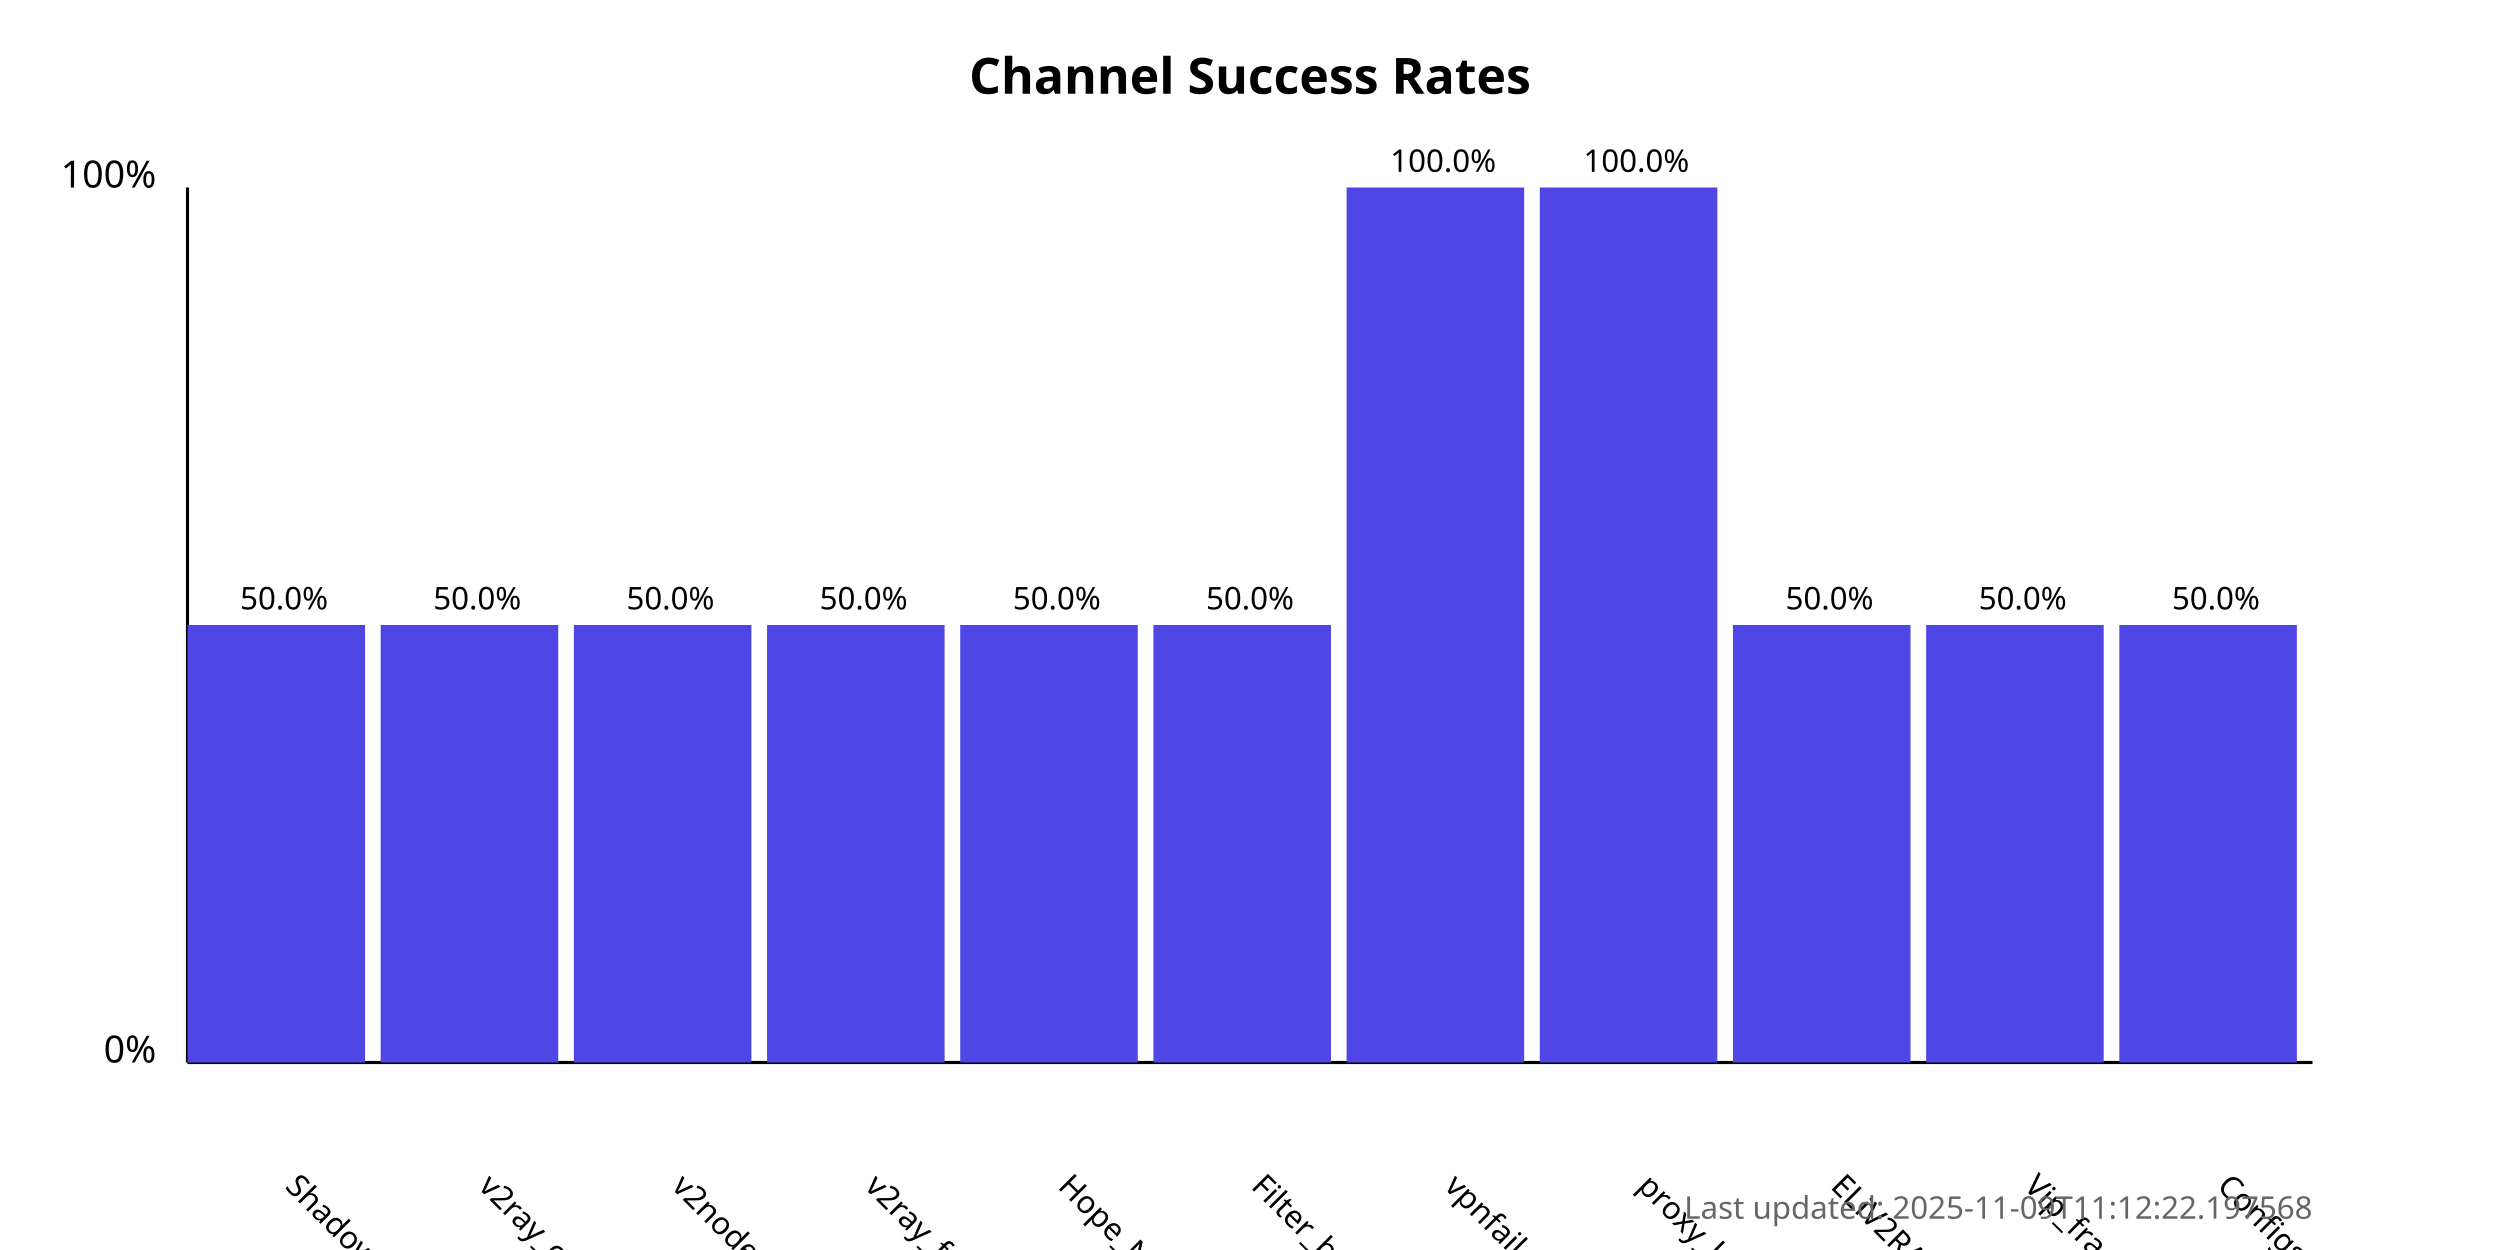
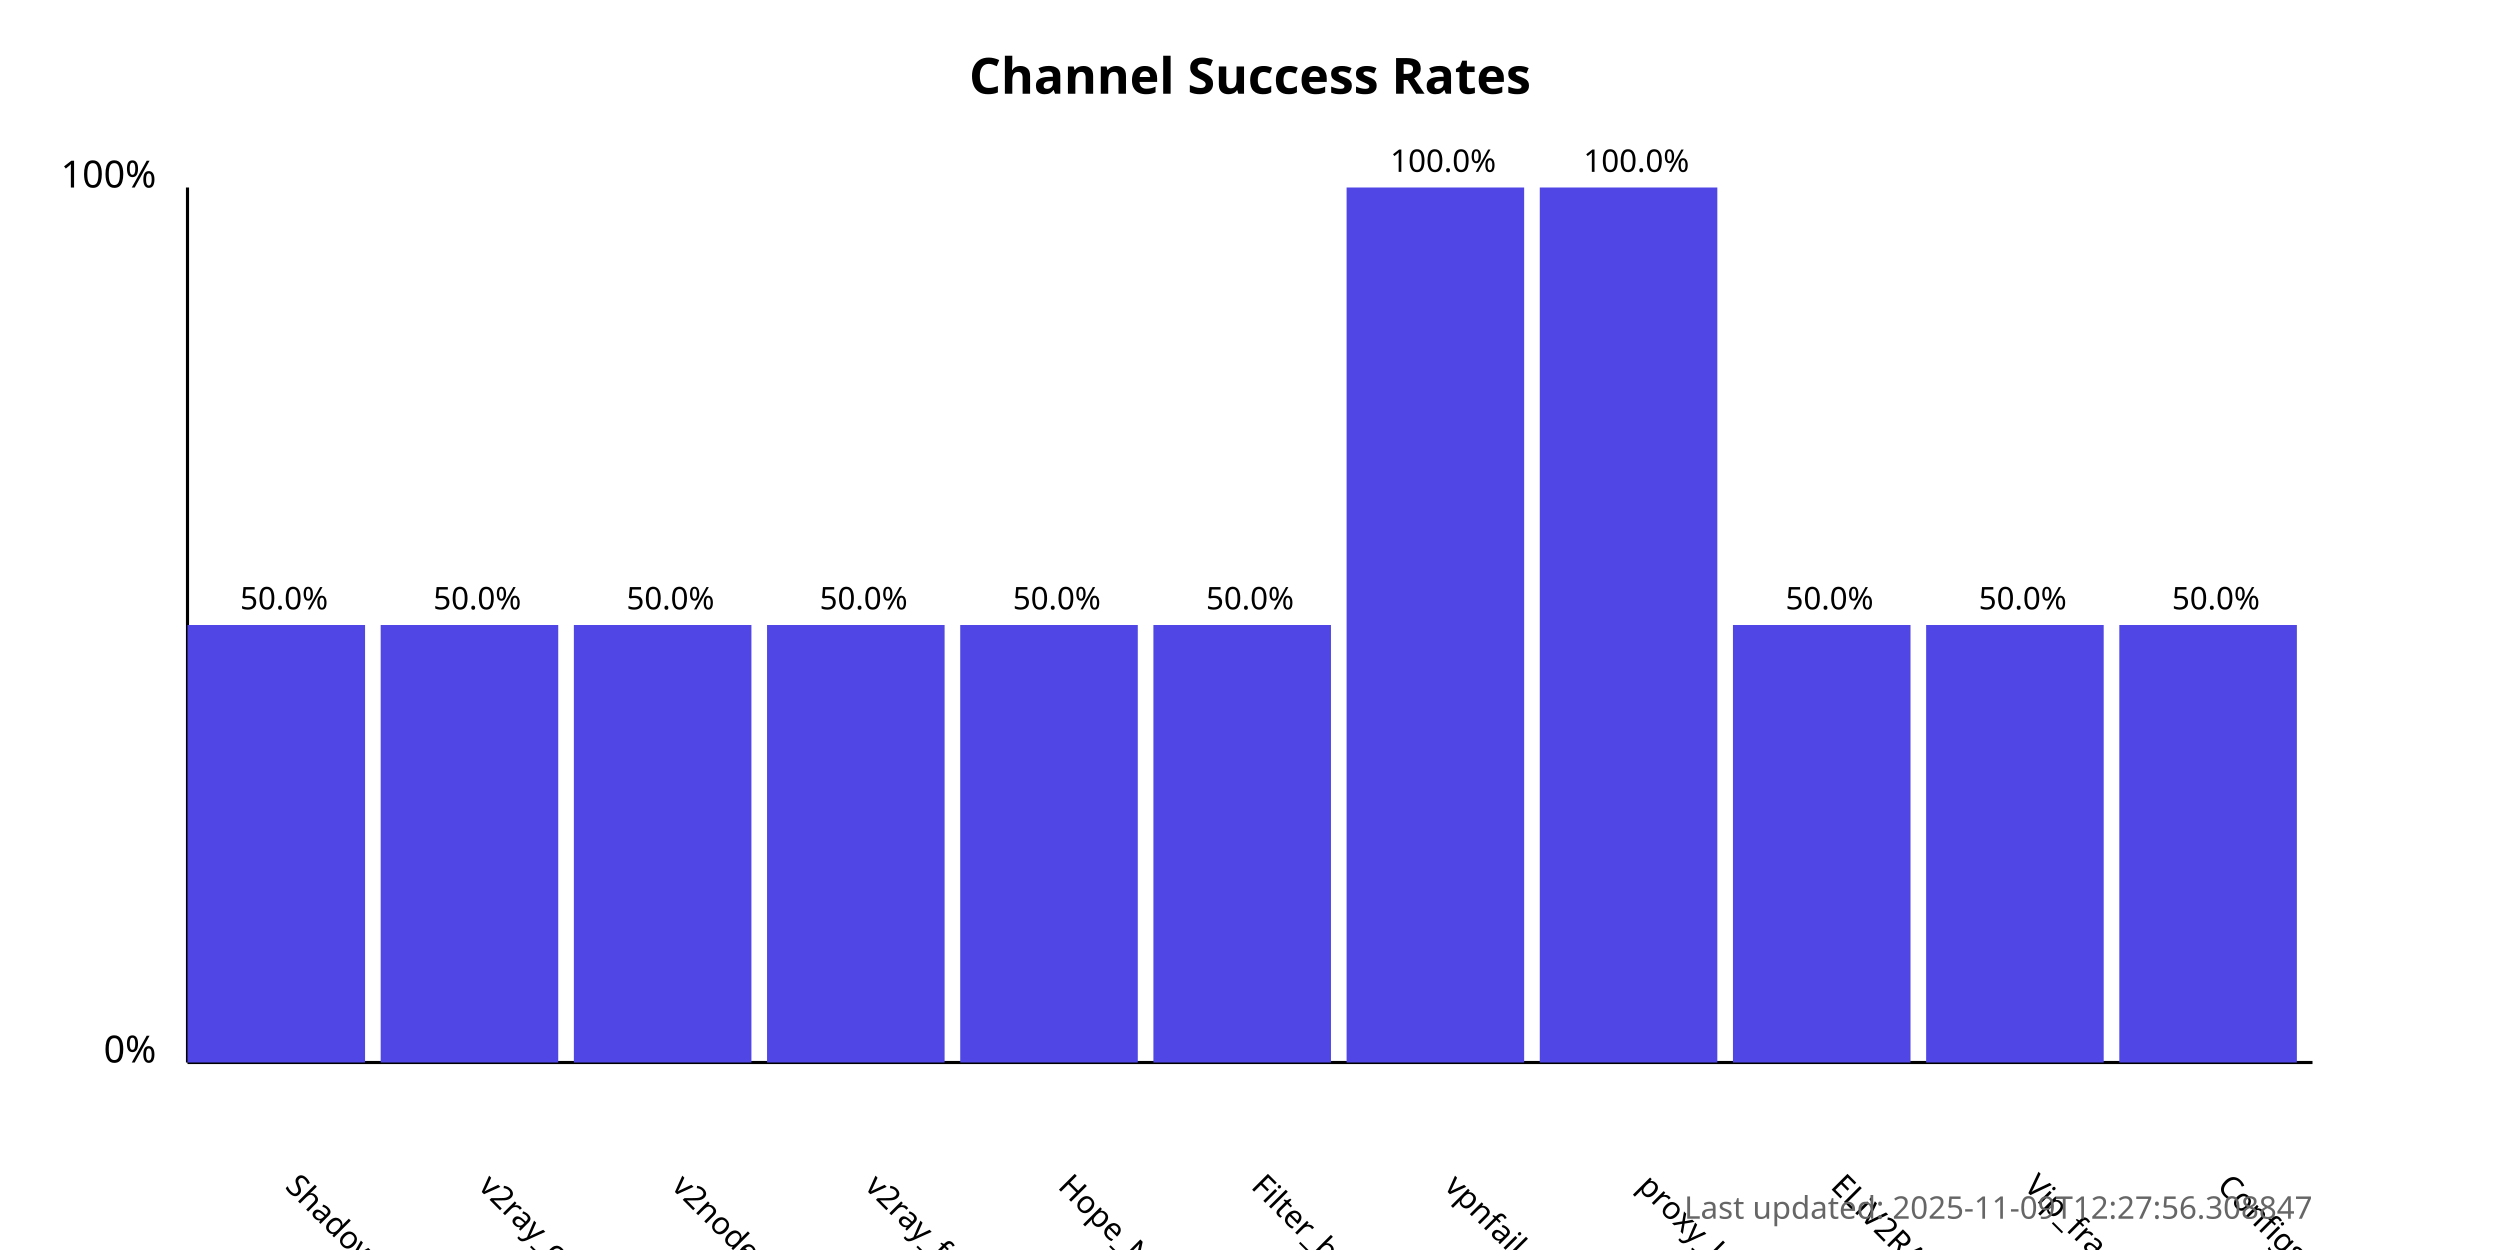
<svg xmlns="http://www.w3.org/2000/svg" width="800" height="400">
  <style>
            .chart-title { font: bold 16px sans-serif; }
            .axis-label { font: 12px sans-serif; }
            .tick-label { font: 10px sans-serif; }
            .bar { fill: #4f46e5; }
            .bar:hover { fill: #6366f1; }
            .timestamp { font: 10px sans-serif; fill: #666; }
        </style>
  <text x="400.0" y="30" text-anchor="middle" class="chart-title">
            Channel Success Rates
        </text>
  <line x1="60" y1="340" x2="60" y2="60" stroke="black" stroke-width="1" />
  <line x1="60" y1="340" x2="740" y2="340" stroke="black" stroke-width="1" />
  <text x="50" y="340" text-anchor="end" class="axis-label">0%</text>
  <text x="50" y="60" text-anchor="end" class="axis-label">100%</text>
  <g>
    <rect x="60" y="200.0" width="56.818" height="140.0" class="bar" />
    <text x="90.909" y="380" transform="rotate(45, 90.90909, 380)" text-anchor="start" class="tick-label">
                ShadowProxy66
            </text>
    <text x="90.909" y="195.0" text-anchor="middle" class="tick-label">
                50.0%
            </text>
  </g>
  <g>
    <rect x="121.818" y="200.0" width="56.818" height="140.0" class="bar" />
    <text x="152.727" y="380" transform="rotate(45, 152.7273, 380)" text-anchor="start" class="tick-label">
                v2ray_configs_pool
            </text>
    <text x="152.727" y="195.0" text-anchor="middle" class="tick-label">
                50.0%
            </text>
  </g>
  <g>
    <rect x="183.636" y="200.0" width="56.818" height="140.0" class="bar" />
    <text x="214.545" y="380" transform="rotate(45, 214.5455, 380)" text-anchor="start" class="tick-label">
                v2nodes
            </text>
    <text x="214.545" y="195.0" text-anchor="middle" class="tick-label">
                50.0%
            </text>
  </g>
  <g>
    <rect x="245.455" y="200.0" width="56.818" height="140.0" class="bar" />
    <text x="276.364" y="380" transform="rotate(45, 276.3636, 380)" text-anchor="start" class="tick-label">
                v2ray_free_conf
            </text>
    <text x="276.364" y="195.0" text-anchor="middle" class="tick-label">
                50.0%
            </text>
  </g>
  <g>
    <rect x="307.273" y="200.0" width="56.818" height="140.0" class="bar" />
    <text x="338.182" y="380" transform="rotate(45, 338.1818, 380)" text-anchor="start" class="tick-label">
                Hope_Net
            </text>
    <text x="338.182" y="195.0" text-anchor="middle" class="tick-label">
                50.0%
            </text>
  </g>
  <g>
    <rect x="369.091" y="200.0" width="56.818" height="140.0" class="bar" />
    <text x="400.0" y="380" transform="rotate(45, 400.0, 380)" text-anchor="start" class="tick-label">
                Filter_breaker
            </text>
    <text x="400.0" y="195.0" text-anchor="middle" class="tick-label">
                50.0%
            </text>
  </g>
  <g>
    <rect x="430.909" y="60.0" width="56.818" height="280.0" class="bar" />
    <text x="461.818" y="380" transform="rotate(45, 461.8182, 380)" text-anchor="start" class="tick-label">
                vpnfail_vless
            </text>
    <text x="461.818" y="55.0" text-anchor="middle" class="tick-label">
                100.0%
            </text>
  </g>
  <g>
    <rect x="492.727" y="60.0" width="56.818" height="280.0" class="bar" />
    <text x="523.636" y="380" transform="rotate(45, 523.6364, 380)" text-anchor="start" class="tick-label">
                proxy_kafee
            </text>
    <text x="523.636" y="55.0" text-anchor="middle" class="tick-label">
                100.0%
            </text>
  </g>
  <g>
    <rect x="554.545" y="200.0" width="56.818" height="140.0" class="bar" />
    <text x="585.455" y="380" transform="rotate(45, 585.4545, 380)" text-anchor="start" class="tick-label">
                ELiV2RAY
            </text>
    <text x="585.455" y="195.0" text-anchor="middle" class="tick-label">
                50.0%
            </text>
  </g>
  <g>
    <rect x="616.364" y="200.0" width="56.818" height="140.0" class="bar" />
    <text x="647.273" y="380" transform="rotate(45, 647.2727, 380)" text-anchor="start" class="tick-label">
                Vip_fragment_v2ray
            </text>
    <text x="647.273" y="195.0" text-anchor="middle" class="tick-label">
                50.0%
            </text>
  </g>
  <g>
    <rect x="678.182" y="200.0" width="56.818" height="140.0" class="bar" />
    <text x="709.091" y="380" transform="rotate(45, 709.0909, 380)" text-anchor="start" class="tick-label">
                ConfigsHubPlus
            </text>
    <text x="709.091" y="195.0" text-anchor="middle" class="tick-label">
                50.0%
            </text>
  </g>
  <text x="740" y="390" text-anchor="end" class="timestamp">
-             Last updated: 2025-11-09T11:12:22.197568
+             Last updated: 2025-11-09T12:27:56.308847
        </text>
</svg>
